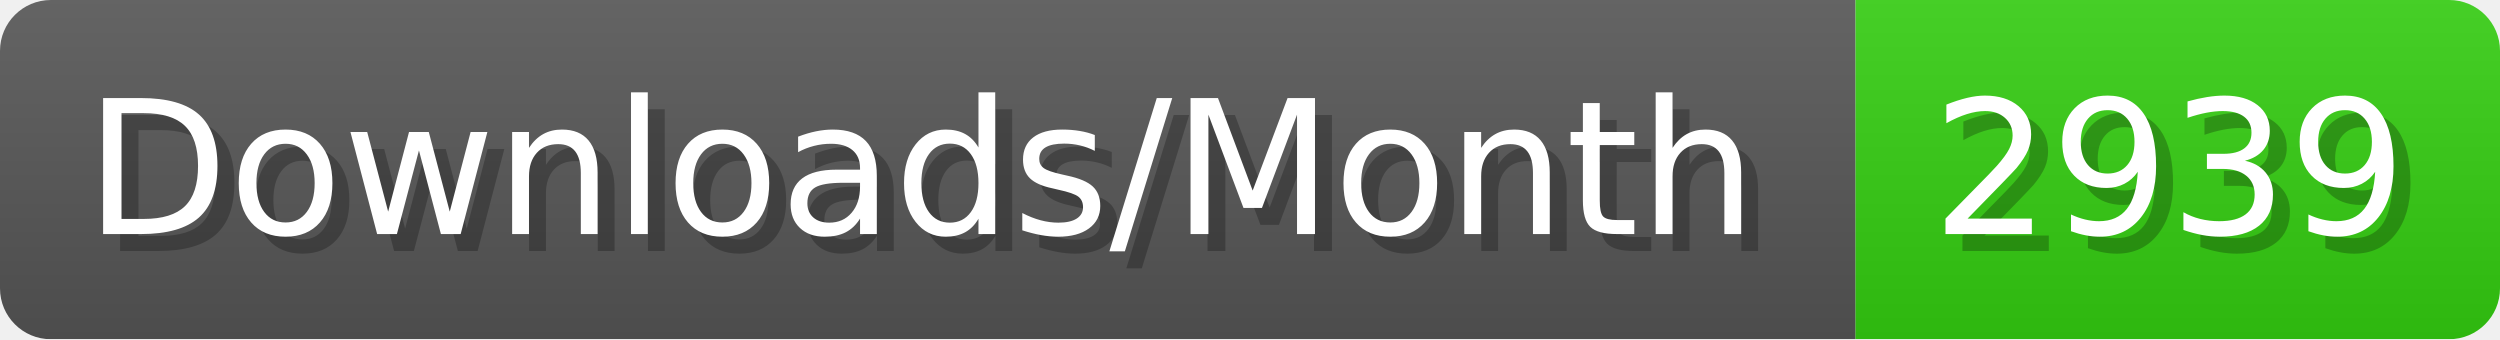
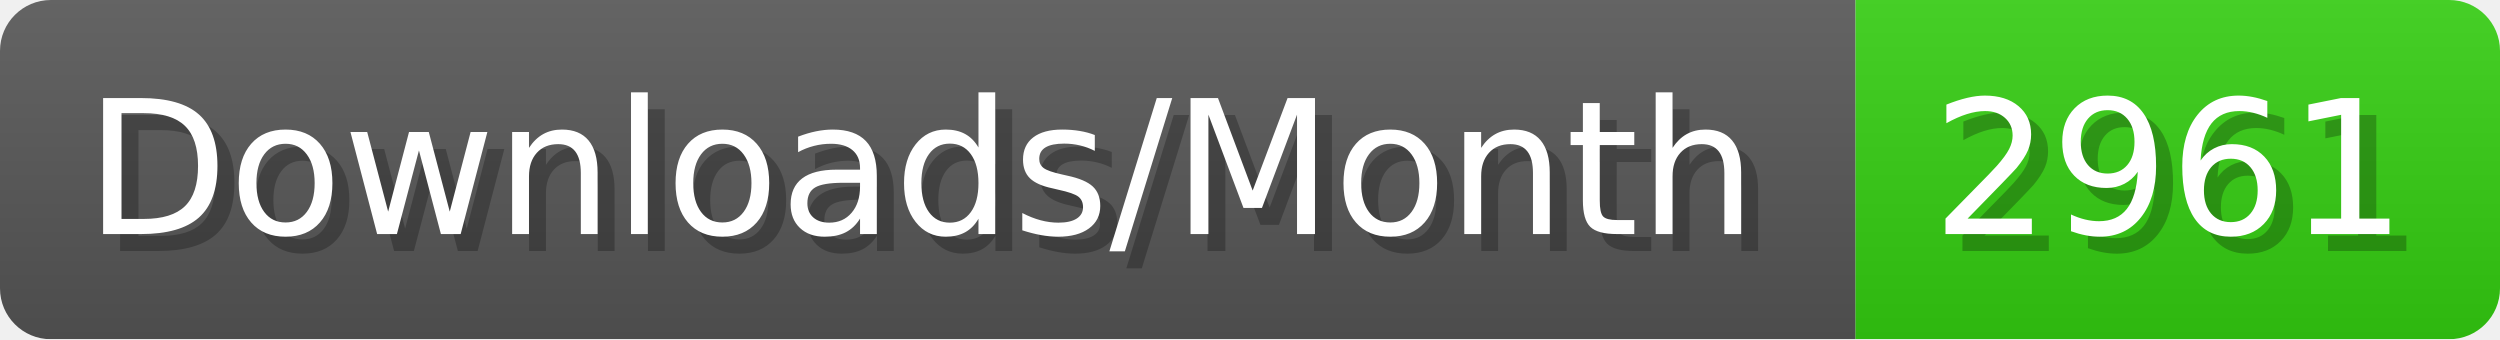
- <svg xmlns="http://www.w3.org/2000/svg" width="147.4" height="20" viewBox="0 0 1474 200" role="img" aria-label="Downloads/Month: 2939">
+ <svg xmlns="http://www.w3.org/2000/svg" width="147.4" height="20" viewBox="0 0 1474 200" role="img" aria-label="Downloads/Month: 2961">
  <linearGradient id="YlXUI" x2="0" y2="100%">
    <stop offset="0" stop-opacity=".1" stop-color="#EEE" />
    <stop offset="1" stop-opacity=".1" />
  </linearGradient>
  <mask id="JHhop">
    <rect width="1474" height="200" rx="30" fill="#FFF" />
  </mask>
  <g mask="url(#JHhop)">
    <rect width="1094" height="200" fill="#555" />
    <rect width="380" height="200" fill="#3C1" x="1094" />
    <rect width="1474" height="200" fill="url(#YlXUI)" />
  </g>
  <g aria-hidden="true" fill="#fff" text-anchor="start" font-family="Verdana,DejaVu Sans,sans-serif" font-size="110">
    <text x="60" y="148" textLength="994" fill="#000" opacity="0.25">Downloads/Month</text>
    <text x="50" y="138" textLength="994">Downloads/Month</text>
-     <text x="1149" y="148" textLength="280" fill="#000" opacity="0.25">2939</text>
-     <text x="1139" y="138" textLength="280">2939</text>
+     <text x="1149" y="148" textLength="280" fill="#000" opacity="0.25">2961</text>
+     <text x="1139" y="138" textLength="280">2961</text>
  </g>
</svg>
